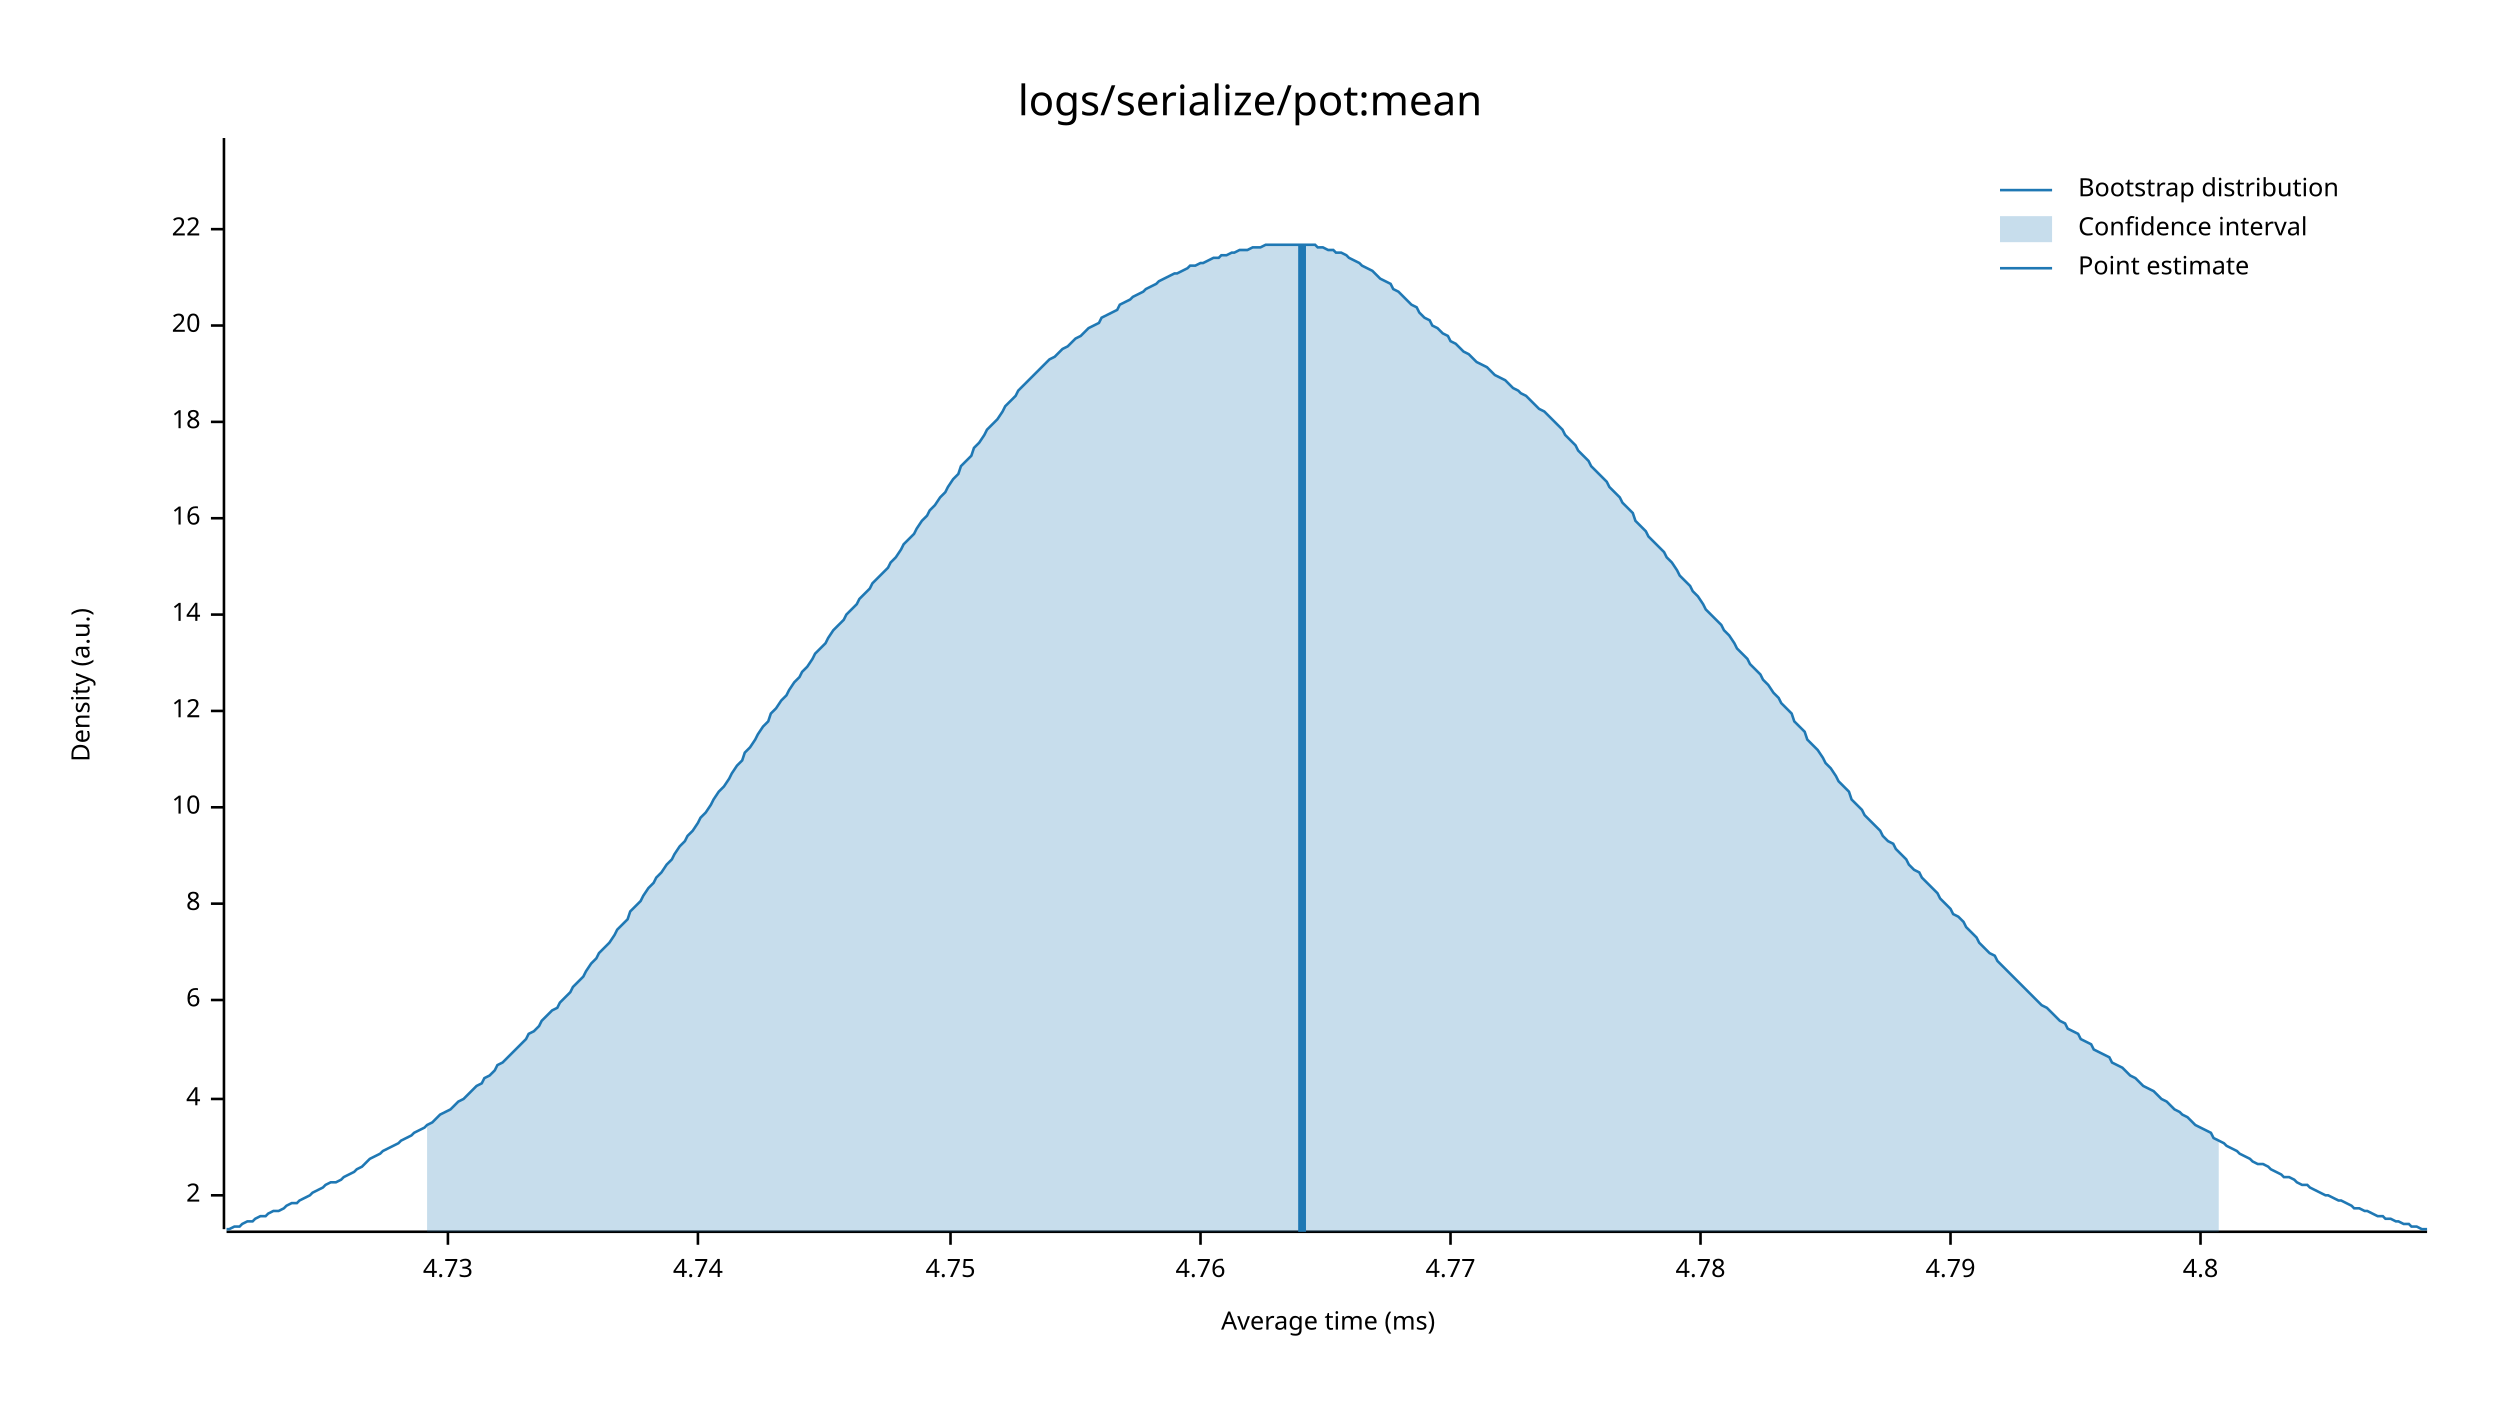
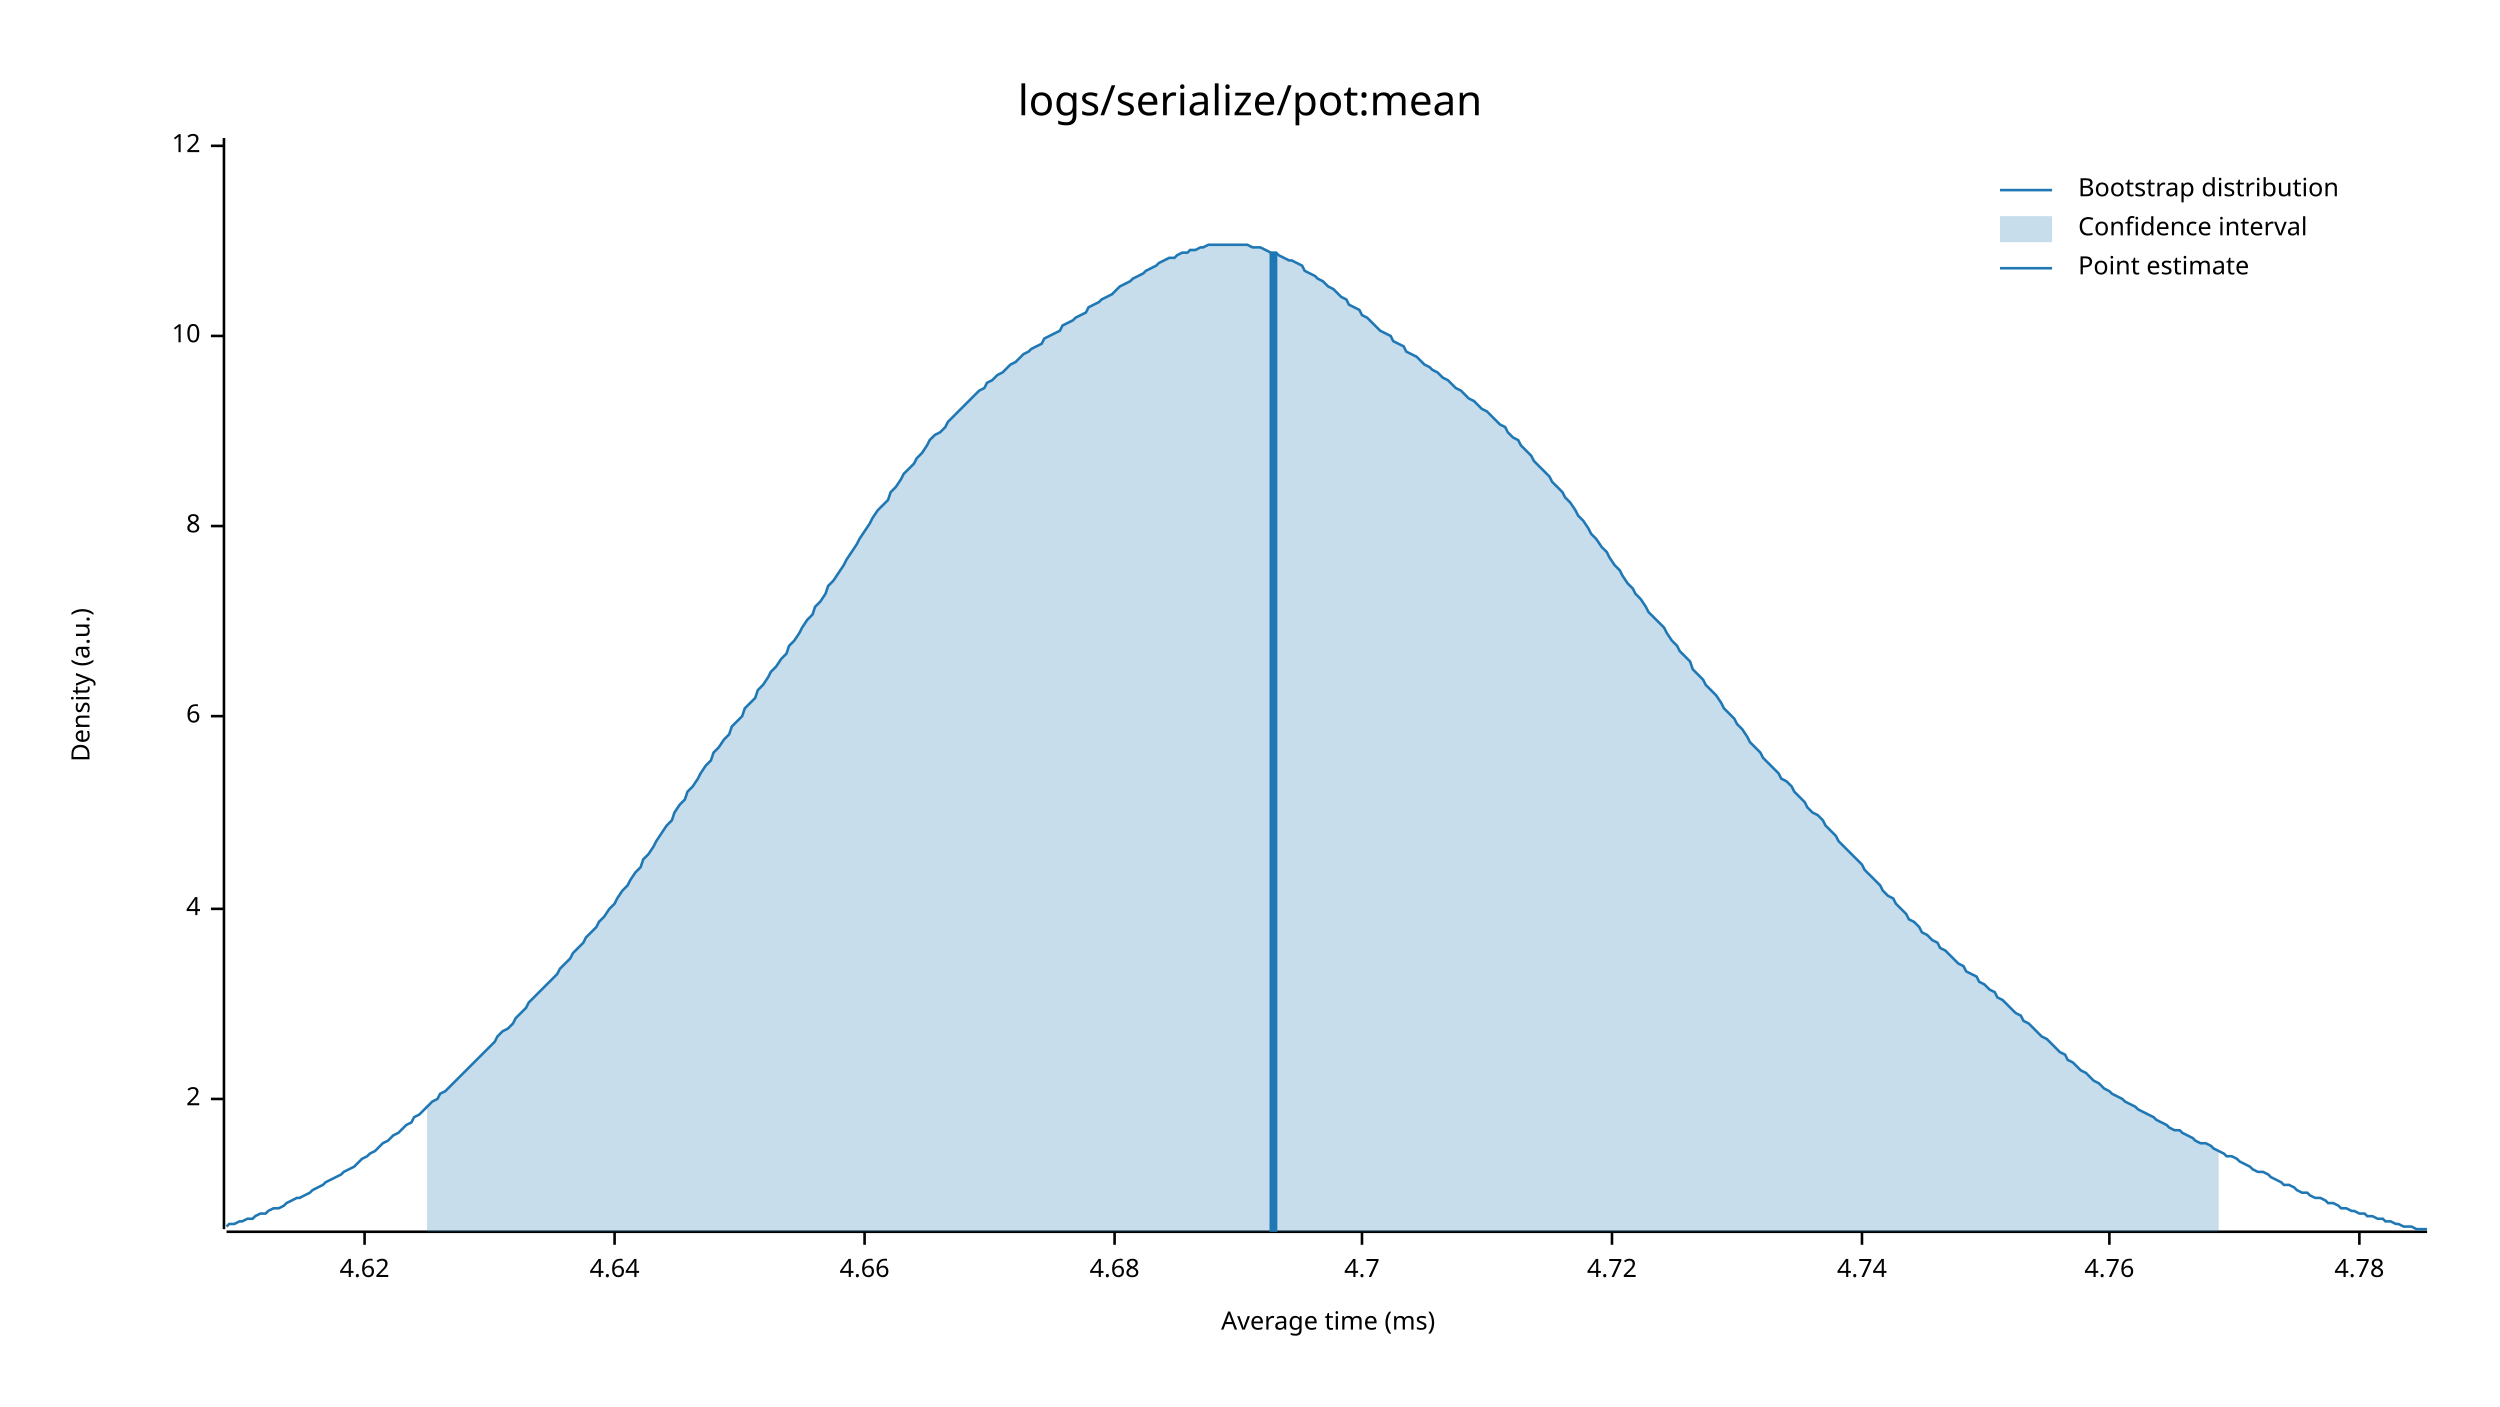
<svg xmlns="http://www.w3.org/2000/svg" style="background-color:#EEE;" width="960" height="540" viewBox="0 0 960 540">
  <text x="480" y="32" dy="0.76em" text-anchor="middle" font-family="sans-serif" font-size="16.129" opacity="1" fill="#000000">
logs/serialize/pot:mean
</text>
  <text x="27" y="263" dy="0.76em" text-anchor="middle" font-family="sans-serif" font-size="9.677" opacity="1" fill="#000000" transform="rotate(270, 27, 263)">
Density (a.u.)
</text>
  <text x="510" y="513" dy="-0.5ex" text-anchor="middle" font-family="sans-serif" font-size="9.677" opacity="1" fill="#000000">
Average time (ms)
</text>
  <polyline fill="none" opacity="1" stroke="#000000" stroke-width="1" points="86,53 86,472 " />
-   <text x="77" y="459" dy="0.5ex" text-anchor="end" font-family="sans-serif" font-size="9.677" opacity="1" fill="#000000">
+   <text x="77" y="422" dy="0.5ex" text-anchor="end" font-family="sans-serif" font-size="9.677" opacity="1" fill="#000000">
2
</text>
-   <polyline fill="none" opacity="1" stroke="#000000" stroke-width="1" points="81,459 86,459 " />
-   <text x="77" y="422" dy="0.5ex" text-anchor="end" font-family="sans-serif" font-size="9.677" opacity="1" fill="#000000">
+   <polyline fill="none" opacity="1" stroke="#000000" stroke-width="1" points="81,422 86,422 " />
+   <text x="77" y="349" dy="0.5ex" text-anchor="end" font-family="sans-serif" font-size="9.677" opacity="1" fill="#000000">
4
</text>
-   <polyline fill="none" opacity="1" stroke="#000000" stroke-width="1" points="81,422 86,422 " />
-   <text x="77" y="384" dy="0.5ex" text-anchor="end" font-family="sans-serif" font-size="9.677" opacity="1" fill="#000000">
+   <polyline fill="none" opacity="1" stroke="#000000" stroke-width="1" points="81,349 86,349 " />
+   <text x="77" y="275" dy="0.5ex" text-anchor="end" font-family="sans-serif" font-size="9.677" opacity="1" fill="#000000">
6
</text>
-   <polyline fill="none" opacity="1" stroke="#000000" stroke-width="1" points="81,384 86,384 " />
-   <text x="77" y="347" dy="0.5ex" text-anchor="end" font-family="sans-serif" font-size="9.677" opacity="1" fill="#000000">
+   <polyline fill="none" opacity="1" stroke="#000000" stroke-width="1" points="81,275 86,275 " />
+   <text x="77" y="202" dy="0.5ex" text-anchor="end" font-family="sans-serif" font-size="9.677" opacity="1" fill="#000000">
8
</text>
-   <polyline fill="none" opacity="1" stroke="#000000" stroke-width="1" points="81,347 86,347 " />
-   <text x="77" y="310" dy="0.5ex" text-anchor="end" font-family="sans-serif" font-size="9.677" opacity="1" fill="#000000">
+   <polyline fill="none" opacity="1" stroke="#000000" stroke-width="1" points="81,202 86,202 " />
+   <text x="77" y="129" dy="0.5ex" text-anchor="end" font-family="sans-serif" font-size="9.677" opacity="1" fill="#000000">
10
</text>
-   <polyline fill="none" opacity="1" stroke="#000000" stroke-width="1" points="81,310 86,310 " />
-   <text x="77" y="273" dy="0.5ex" text-anchor="end" font-family="sans-serif" font-size="9.677" opacity="1" fill="#000000">
+   <polyline fill="none" opacity="1" stroke="#000000" stroke-width="1" points="81,129 86,129 " />
+   <text x="77" y="56" dy="0.5ex" text-anchor="end" font-family="sans-serif" font-size="9.677" opacity="1" fill="#000000">
12
</text>
-   <polyline fill="none" opacity="1" stroke="#000000" stroke-width="1" points="81,273 86,273 " />
-   <text x="77" y="236" dy="0.5ex" text-anchor="end" font-family="sans-serif" font-size="9.677" opacity="1" fill="#000000">
- 14
+   <polyline fill="none" opacity="1" stroke="#000000" stroke-width="1" points="81,56 86,56 " />
+   <polyline fill="none" opacity="1" stroke="#000000" stroke-width="1" points="87,473 932,473 " />
+   <text x="140" y="483" dy="0.76em" text-anchor="middle" font-family="sans-serif" font-size="9.677" opacity="1" fill="#000000">
+ 4.62
</text>
-   <polyline fill="none" opacity="1" stroke="#000000" stroke-width="1" points="81,236 86,236 " />
-   <text x="77" y="199" dy="0.5ex" text-anchor="end" font-family="sans-serif" font-size="9.677" opacity="1" fill="#000000">
- 16
+   <polyline fill="none" opacity="1" stroke="#000000" stroke-width="1" points="140,473 140,478 " />
+   <text x="236" y="483" dy="0.76em" text-anchor="middle" font-family="sans-serif" font-size="9.677" opacity="1" fill="#000000">
+ 4.64
</text>
-   <polyline fill="none" opacity="1" stroke="#000000" stroke-width="1" points="81,199 86,199 " />
-   <text x="77" y="162" dy="0.5ex" text-anchor="end" font-family="sans-serif" font-size="9.677" opacity="1" fill="#000000">
- 18
+   <polyline fill="none" opacity="1" stroke="#000000" stroke-width="1" points="236,473 236,478 " />
+   <text x="332" y="483" dy="0.76em" text-anchor="middle" font-family="sans-serif" font-size="9.677" opacity="1" fill="#000000">
+ 4.66
</text>
-   <polyline fill="none" opacity="1" stroke="#000000" stroke-width="1" points="81,162 86,162 " />
-   <text x="77" y="125" dy="0.5ex" text-anchor="end" font-family="sans-serif" font-size="9.677" opacity="1" fill="#000000">
- 20
+   <polyline fill="none" opacity="1" stroke="#000000" stroke-width="1" points="332,473 332,478 " />
+   <text x="428" y="483" dy="0.76em" text-anchor="middle" font-family="sans-serif" font-size="9.677" opacity="1" fill="#000000">
+ 4.68
</text>
-   <polyline fill="none" opacity="1" stroke="#000000" stroke-width="1" points="81,125 86,125 " />
-   <text x="77" y="88" dy="0.5ex" text-anchor="end" font-family="sans-serif" font-size="9.677" opacity="1" fill="#000000">
- 22
+   <polyline fill="none" opacity="1" stroke="#000000" stroke-width="1" points="428,473 428,478 " />
+   <text x="523" y="483" dy="0.76em" text-anchor="middle" font-family="sans-serif" font-size="9.677" opacity="1" fill="#000000">
+ 4.7
</text>
-   <polyline fill="none" opacity="1" stroke="#000000" stroke-width="1" points="81,88 86,88 " />
-   <polyline fill="none" opacity="1" stroke="#000000" stroke-width="1" points="87,473 932,473 " />
-   <text x="172" y="483" dy="0.76em" text-anchor="middle" font-family="sans-serif" font-size="9.677" opacity="1" fill="#000000">
- 4.73
+   <polyline fill="none" opacity="1" stroke="#000000" stroke-width="1" points="523,473 523,478 " />
+   <text x="619" y="483" dy="0.76em" text-anchor="middle" font-family="sans-serif" font-size="9.677" opacity="1" fill="#000000">
+ 4.72
</text>
-   <polyline fill="none" opacity="1" stroke="#000000" stroke-width="1" points="172,473 172,478 " />
-   <text x="268" y="483" dy="0.76em" text-anchor="middle" font-family="sans-serif" font-size="9.677" opacity="1" fill="#000000">
+   <polyline fill="none" opacity="1" stroke="#000000" stroke-width="1" points="619,473 619,478 " />
+   <text x="715" y="483" dy="0.76em" text-anchor="middle" font-family="sans-serif" font-size="9.677" opacity="1" fill="#000000">
4.74
</text>
-   <polyline fill="none" opacity="1" stroke="#000000" stroke-width="1" points="268,473 268,478 " />
-   <text x="365" y="483" dy="0.76em" text-anchor="middle" font-family="sans-serif" font-size="9.677" opacity="1" fill="#000000">
- 4.75
- </text>
-   <polyline fill="none" opacity="1" stroke="#000000" stroke-width="1" points="365,473 365,478 " />
-   <text x="461" y="483" dy="0.76em" text-anchor="middle" font-family="sans-serif" font-size="9.677" opacity="1" fill="#000000">
+   <polyline fill="none" opacity="1" stroke="#000000" stroke-width="1" points="715,473 715,478 " />
+   <text x="810" y="483" dy="0.76em" text-anchor="middle" font-family="sans-serif" font-size="9.677" opacity="1" fill="#000000">
4.76
</text>
-   <polyline fill="none" opacity="1" stroke="#000000" stroke-width="1" points="461,473 461,478 " />
-   <text x="557" y="483" dy="0.76em" text-anchor="middle" font-family="sans-serif" font-size="9.677" opacity="1" fill="#000000">
- 4.77
- </text>
-   <polyline fill="none" opacity="1" stroke="#000000" stroke-width="1" points="557,473 557,478 " />
-   <text x="653" y="483" dy="0.76em" text-anchor="middle" font-family="sans-serif" font-size="9.677" opacity="1" fill="#000000">
+   <polyline fill="none" opacity="1" stroke="#000000" stroke-width="1" points="810,473 810,478 " />
+   <text x="906" y="483" dy="0.76em" text-anchor="middle" font-family="sans-serif" font-size="9.677" opacity="1" fill="#000000">
4.78
</text>
-   <polyline fill="none" opacity="1" stroke="#000000" stroke-width="1" points="653,473 653,478 " />
-   <text x="749" y="483" dy="0.76em" text-anchor="middle" font-family="sans-serif" font-size="9.677" opacity="1" fill="#000000">
- 4.79
- </text>
-   <polyline fill="none" opacity="1" stroke="#000000" stroke-width="1" points="749,473 749,478 " />
-   <text x="845" y="483" dy="0.76em" text-anchor="middle" font-family="sans-serif" font-size="9.677" opacity="1" fill="#000000">
- 4.8
- </text>
-   <polyline fill="none" opacity="1" stroke="#000000" stroke-width="1" points="845,473 845,478 " />
-   <polyline fill="none" opacity="1" stroke="#1F78B4" stroke-width="1" points="87,472 88,472 90,471 92,471 93,470 95,469 97,469 98,468 100,467 102,467 103,466 105,465 107,465 109,464 110,463 112,462 114,462 115,461 117,460 119,459 120,458 122,457 124,456 125,455 127,454 129,454 131,453 132,452 134,451 136,450 137,449 139,448 141,446 142,445 144,444 146,443 147,442 149,441 151,440 153,439 154,438 156,437 158,436 159,435 161,434 163,433 164,432 166,431 168,429 169,428 171,427 173,426 175,424 176,423 178,422 180,420 181,419 183,417 185,416 186,414 188,413 190,411 191,409 193,408 195,406 197,404 198,403 200,401 202,399 203,397 205,396 207,394 208,392 210,390 212,388 214,387 215,385 217,383 219,381 220,379 222,377 224,375 225,373 227,370 229,368 230,366 232,364 234,362 236,359 237,357 239,355 241,353 242,350 244,348 246,346 247,344 249,341 251,339 252,337 254,335 256,332 258,330 259,328 261,325 263,323 264,321 266,319 268,316 269,314 271,312 273,309 274,307 276,304 278,302 280,299 281,297 283,294 285,292 286,289 288,287 290,284 291,282 293,279 295,277 296,274 298,272 300,269 302,267 303,265 305,262 307,260 308,258 310,256 312,253 313,251 315,249 317,247 318,245 320,242 322,240 324,238 325,236 327,234 329,232 330,230 332,228 334,226 335,224 337,222 339,220 341,218 342,216 344,214 346,211 347,209 349,207 351,205 352,203 354,200 356,198 357,196 359,194 361,191 363,189 364,187 366,184 368,182 369,179 371,177 373,175 374,172 376,170 378,167 379,165 381,163 383,161 385,158 386,156 388,154 390,152 391,150 393,148 395,146 396,145 398,143 400,141 401,140 403,138 405,137 407,135 408,134 410,133 412,131 413,130 415,129 417,127 418,126 420,125 422,124 423,122 425,121 427,120 429,119 430,117 432,116 434,115 435,114 437,113 439,112 440,111 442,110 444,109 445,108 447,107 449,106 451,105 452,105 454,104 456,103 457,102 459,102 461,101 462,101 464,100 466,99 468,99 469,98 471,98 473,97 474,97 476,96 478,96 479,96 481,95 483,95 484,95 486,94 488,94 490,94 491,94 493,94 495,94 496,94 498,94 500,94 501,94 503,94 505,94 506,95 508,95 510,96 512,96 513,97 515,97 517,98 518,99 520,100 522,101 523,102 525,103 527,104 528,105 530,107 532,108 534,109 535,111 537,112 539,114 540,115 542,117 544,118 545,120 547,122 549,123 550,125 552,126 554,128 556,129 557,131 559,132 561,134 562,135 564,136 566,138 567,139 569,140 571,141 573,143 574,144 576,145 578,146 579,147 581,149 583,150 584,151 586,152 588,154 589,155 591,157 593,158 595,160 596,161 598,163 600,165 601,167 603,169 605,171 606,173 608,175 610,177 611,179 613,181 615,183 617,185 618,187 620,189 622,191 623,193 625,195 627,197 628,200 630,202 632,204 633,206 635,208 637,210 639,212 640,214 642,216 644,219 645,221 647,223 649,225 650,227 652,229 654,232 655,234 657,236 659,238 661,240 662,242 664,244 666,247 667,249 669,251 671,253 672,255 674,257 676,259 677,261 679,263 681,266 683,268 684,270 686,272 688,274 689,277 691,279 693,281 694,284 696,286 698,288 700,291 701,293 703,295 705,298 706,300 708,302 710,304 711,307 713,309 715,311 716,313 718,315 720,317 722,319 723,321 725,323 727,324 728,326 730,328 732,330 733,332 735,334 737,335 738,337 740,339 742,341 744,343 745,345 747,347 749,349 750,351 752,352 754,354 755,356 757,358 759,360 760,362 762,364 764,366 766,367 767,369 769,371 771,373 772,374 774,376 776,378 777,379 779,381 781,383 782,384 784,386 786,387 788,389 789,390 791,392 793,393 794,395 796,396 798,397 799,399 801,400 803,401 804,403 806,404 808,405 810,406 811,408 813,409 815,410 816,411 818,413 820,414 821,415 823,417 825,418 827,419 828,420 830,422 832,423 833,424 835,426 837,427 838,428 840,429 842,431 843,432 845,433 847,434 849,435 850,437 852,438 854,439 855,440 857,441 859,442 860,443 862,444 864,445 865,446 867,447 869,447 871,448 872,449 874,450 876,451 877,452 879,452 881,453 882,454 884,455 886,455 887,456 889,457 891,458 893,459 894,459 896,460 898,461 899,461 901,462 903,463 904,464 906,464 908,465 909,465 911,466 913,467 915,467 916,468 918,468 920,469 921,469 923,470 925,470 926,471 928,471 930,472 932,472 " />
-   <polygon opacity="0.25" fill="#1F78B4" points="164,432 166,431 168,429 169,428 171,427 173,426 175,424 176,423 178,422 180,420 181,419 183,417 185,416 186,414 188,413 190,411 191,409 193,408 195,406 197,404 198,403 200,401 202,399 203,397 205,396 207,394 208,392 210,390 212,388 214,387 215,385 217,383 219,381 220,379 222,377 224,375 225,373 227,370 229,368 230,366 232,364 234,362 236,359 237,357 239,355 241,353 242,350 244,348 246,346 247,344 249,341 251,339 252,337 254,335 256,332 258,330 259,328 261,325 263,323 264,321 266,319 268,316 269,314 271,312 273,309 274,307 276,304 278,302 280,299 281,297 283,294 285,292 286,289 288,287 290,284 291,282 293,279 295,277 296,274 298,272 300,269 302,267 303,265 305,262 307,260 308,258 310,256 312,253 313,251 315,249 317,247 318,245 320,242 322,240 324,238 325,236 327,234 329,232 330,230 332,228 334,226 335,224 337,222 339,220 341,218 342,216 344,214 346,211 347,209 349,207 351,205 352,203 354,200 356,198 357,196 359,194 361,191 363,189 364,187 366,184 368,182 369,179 371,177 373,175 374,172 376,170 378,167 379,165 381,163 383,161 385,158 386,156 388,154 390,152 391,150 393,148 395,146 396,145 398,143 400,141 401,140 403,138 405,137 407,135 408,134 410,133 412,131 413,130 415,129 417,127 418,126 420,125 422,124 423,122 425,121 427,120 429,119 430,117 432,116 434,115 435,114 437,113 439,112 440,111 442,110 444,109 445,108 447,107 449,106 451,105 452,105 454,104 456,103 457,102 459,102 461,101 462,101 464,100 466,99 468,99 469,98 471,98 473,97 474,97 476,96 478,96 479,96 481,95 483,95 484,95 486,94 488,94 490,94 491,94 493,94 495,94 496,94 498,94 500,94 501,94 503,94 505,94 506,95 508,95 510,96 512,96 513,97 515,97 517,98 518,99 520,100 522,101 523,102 525,103 527,104 528,105 530,107 532,108 534,109 535,111 537,112 539,114 540,115 542,117 544,118 545,120 547,122 549,123 550,125 552,126 554,128 556,129 557,131 559,132 561,134 562,135 564,136 566,138 567,139 569,140 571,141 573,143 574,144 576,145 578,146 579,147 581,149 583,150 584,151 586,152 588,154 589,155 591,157 593,158 595,160 596,161 598,163 600,165 601,167 603,169 605,171 606,173 608,175 610,177 611,179 613,181 615,183 617,185 618,187 620,189 622,191 623,193 625,195 627,197 628,200 630,202 632,204 633,206 635,208 637,210 639,212 640,214 642,216 644,219 645,221 647,223 649,225 650,227 652,229 654,232 655,234 657,236 659,238 661,240 662,242 664,244 666,247 667,249 669,251 671,253 672,255 674,257 676,259 677,261 679,263 681,266 683,268 684,270 686,272 688,274 689,277 691,279 693,281 694,284 696,286 698,288 700,291 701,293 703,295 705,298 706,300 708,302 710,304 711,307 713,309 715,311 716,313 718,315 720,317 722,319 723,321 725,323 727,324 728,326 730,328 732,330 733,332 735,334 737,335 738,337 740,339 742,341 744,343 745,345 747,347 749,349 750,351 752,352 754,354 755,356 757,358 759,360 760,362 762,364 764,366 766,367 767,369 769,371 771,373 772,374 774,376 776,378 777,379 779,381 781,383 782,384 784,386 786,387 788,389 789,390 791,392 793,393 794,395 796,396 798,397 799,399 801,400 803,401 804,403 806,404 808,405 810,406 811,408 813,409 815,410 816,411 818,413 820,414 821,415 823,417 825,418 827,419 828,420 830,422 832,423 833,424 835,426 837,427 838,428 840,429 842,431 843,432 845,433 847,434 849,435 850,437 852,438 852,473 164,473 " />
-   <polyline fill="none" opacity="1" stroke="#1F78B4" stroke-width="3" points="500,473 500,94 " />
+   <polyline fill="none" opacity="1" stroke="#000000" stroke-width="1" points="906,473 906,478 " />
+   <polyline fill="none" opacity="1" stroke="#1F78B4" stroke-width="1" points="87,471 88,470 90,470 92,469 93,469 95,468 97,468 98,467 100,466 102,466 103,465 105,464 107,464 109,463 110,462 112,461 114,460 115,460 117,459 119,458 120,457 122,456 124,455 125,454 127,453 129,452 131,451 132,450 134,449 136,448 137,447 139,445 141,444 142,443 144,442 146,440 147,439 149,438 151,436 153,435 154,434 156,432 158,431 159,429 161,428 163,426 164,425 166,423 168,422 169,420 171,419 173,417 175,415 176,414 178,412 180,410 181,409 183,407 185,405 186,404 188,402 190,400 191,398 193,396 195,395 197,393 198,391 200,389 202,387 203,385 205,383 207,381 208,380 210,378 212,376 214,374 215,372 217,370 219,368 220,366 222,364 224,362 225,360 227,358 229,356 230,354 232,352 234,349 236,347 237,345 239,342 241,340 242,338 244,335 246,333 247,330 249,328 251,325 252,323 254,320 256,317 258,315 259,312 261,309 263,307 264,304 266,302 268,299 269,297 271,294 273,292 274,289 276,287 278,284 280,282 281,279 283,277 285,275 286,272 288,270 290,268 291,265 293,263 295,260 296,258 298,256 300,253 302,251 303,248 305,246 307,243 308,241 310,238 312,236 313,233 315,231 317,228 318,225 320,223 322,220 324,217 325,215 327,212 329,209 330,207 332,204 334,201 335,199 337,196 339,194 341,192 342,189 344,187 346,184 347,182 349,180 351,178 352,176 354,174 356,171 357,169 359,167 361,166 363,164 364,162 366,160 368,158 369,157 371,155 373,153 374,152 376,150 378,149 379,147 381,146 383,144 385,143 386,142 388,140 390,139 391,138 393,136 395,135 396,134 398,133 400,132 401,130 403,129 405,128 407,127 408,125 410,124 412,123 413,122 415,121 417,120 418,118 420,117 422,116 423,115 425,114 427,113 429,111 430,110 432,109 434,108 435,107 437,106 439,105 440,104 442,103 444,102 445,101 447,100 449,99 451,99 452,98 454,97 456,97 457,96 459,96 461,95 462,95 464,94 466,94 468,94 469,94 471,94 473,94 474,94 476,94 478,94 479,94 481,95 483,95 484,95 486,96 488,97 490,97 491,98 493,99 495,100 496,100 498,101 500,102 501,104 503,105 505,106 506,107 508,108 510,110 512,111 513,112 515,114 517,115 518,117 520,118 522,119 523,121 525,122 527,124 528,125 530,127 532,128 534,129 535,131 537,132 539,133 540,135 542,136 544,137 545,138 547,140 549,141 550,142 552,143 554,145 556,146 557,147 559,149 561,150 562,151 564,153 566,154 567,155 569,157 571,158 573,160 574,161 576,163 578,164 579,166 581,168 583,169 584,171 586,173 588,175 589,177 591,179 593,181 595,183 596,185 598,187 600,189 601,191 603,193 605,196 606,198 608,200 610,203 611,205 613,207 615,210 617,212 618,214 620,217 622,219 623,221 625,224 627,226 628,228 630,230 632,233 633,235 635,237 637,239 639,241 640,243 642,246 644,248 645,250 647,252 649,254 650,257 652,259 654,261 655,263 657,265 659,267 661,270 662,272 664,274 666,276 667,278 669,280 671,283 672,285 674,287 676,289 677,291 679,293 681,295 683,297 684,299 686,300 688,302 689,304 691,306 693,308 694,310 696,312 698,313 700,315 701,317 703,319 705,321 706,323 708,325 710,327 711,328 713,330 715,332 716,334 718,336 720,338 722,340 723,342 725,344 727,345 728,347 730,349 732,351 733,353 735,354 737,356 738,358 740,359 742,361 744,362 745,364 747,365 749,367 750,368 752,370 754,371 755,373 757,374 759,375 760,377 762,378 764,380 766,381 767,383 769,384 771,386 772,387 774,389 776,390 777,392 779,393 781,395 782,396 784,398 786,399 788,401 789,402 791,404 793,405 794,407 796,408 798,410 799,411 801,412 803,414 804,415 806,416 808,418 810,419 811,420 813,421 815,422 816,423 818,424 820,425 821,426 823,427 825,428 827,429 828,430 830,431 832,432 833,433 835,434 837,434 838,435 840,436 842,437 843,438 845,439 847,439 849,440 850,441 852,442 854,443 855,444 857,444 859,445 860,446 862,447 864,448 865,449 867,450 869,450 871,451 872,452 874,453 876,454 877,455 879,455 881,456 882,457 884,458 886,458 887,459 889,460 891,460 893,461 894,462 896,462 898,463 899,464 901,464 903,465 904,465 906,466 908,466 909,467 911,467 913,468 915,468 916,469 918,469 920,470 921,470 923,471 925,471 926,471 928,472 930,472 932,472 " />
+   <polygon opacity="0.25" fill="#1F78B4" points="164,425 166,423 168,422 169,420 171,419 173,417 175,415 176,414 178,412 180,410 181,409 183,407 185,405 186,404 188,402 190,400 191,398 193,396 195,395 197,393 198,391 200,389 202,387 203,385 205,383 207,381 208,380 210,378 212,376 214,374 215,372 217,370 219,368 220,366 222,364 224,362 225,360 227,358 229,356 230,354 232,352 234,349 236,347 237,345 239,342 241,340 242,338 244,335 246,333 247,330 249,328 251,325 252,323 254,320 256,317 258,315 259,312 261,309 263,307 264,304 266,302 268,299 269,297 271,294 273,292 274,289 276,287 278,284 280,282 281,279 283,277 285,275 286,272 288,270 290,268 291,265 293,263 295,260 296,258 298,256 300,253 302,251 303,248 305,246 307,243 308,241 310,238 312,236 313,233 315,231 317,228 318,225 320,223 322,220 324,217 325,215 327,212 329,209 330,207 332,204 334,201 335,199 337,196 339,194 341,192 342,189 344,187 346,184 347,182 349,180 351,178 352,176 354,174 356,171 357,169 359,167 361,166 363,164 364,162 366,160 368,158 369,157 371,155 373,153 374,152 376,150 378,149 379,147 381,146 383,144 385,143 386,142 388,140 390,139 391,138 393,136 395,135 396,134 398,133 400,132 401,130 403,129 405,128 407,127 408,125 410,124 412,123 413,122 415,121 417,120 418,118 420,117 422,116 423,115 425,114 427,113 429,111 430,110 432,109 434,108 435,107 437,106 439,105 440,104 442,103 444,102 445,101 447,100 449,99 451,99 452,98 454,97 456,97 457,96 459,96 461,95 462,95 464,94 466,94 468,94 469,94 471,94 473,94 474,94 476,94 478,94 479,94 481,95 483,95 484,95 486,96 488,97 490,97 491,98 493,99 495,100 496,100 498,101 500,102 501,104 503,105 505,106 506,107 508,108 510,110 512,111 513,112 515,114 517,115 518,117 520,118 522,119 523,121 525,122 527,124 528,125 530,127 532,128 534,129 535,131 537,132 539,133 540,135 542,136 544,137 545,138 547,140 549,141 550,142 552,143 554,145 556,146 557,147 559,149 561,150 562,151 564,153 566,154 567,155 569,157 571,158 573,160 574,161 576,163 578,164 579,166 581,168 583,169 584,171 586,173 588,175 589,177 591,179 593,181 595,183 596,185 598,187 600,189 601,191 603,193 605,196 606,198 608,200 610,203 611,205 613,207 615,210 617,212 618,214 620,217 622,219 623,221 625,224 627,226 628,228 630,230 632,233 633,235 635,237 637,239 639,241 640,243 642,246 644,248 645,250 647,252 649,254 650,257 652,259 654,261 655,263 657,265 659,267 661,270 662,272 664,274 666,276 667,278 669,280 671,283 672,285 674,287 676,289 677,291 679,293 681,295 683,297 684,299 686,300 688,302 689,304 691,306 693,308 694,310 696,312 698,313 700,315 701,317 703,319 705,321 706,323 708,325 710,327 711,328 713,330 715,332 716,334 718,336 720,338 722,340 723,342 725,344 727,345 728,347 730,349 732,351 733,353 735,354 737,356 738,358 740,359 742,361 744,362 745,364 747,365 749,367 750,368 752,370 754,371 755,373 757,374 759,375 760,377 762,378 764,380 766,381 767,383 769,384 771,386 772,387 774,389 776,390 777,392 779,393 781,395 782,396 784,398 786,399 788,401 789,402 791,404 793,405 794,407 796,408 798,410 799,411 801,412 803,414 804,415 806,416 808,418 810,419 811,420 813,421 815,422 816,423 818,424 820,425 821,426 823,427 825,428 827,429 828,430 830,431 832,432 833,433 835,434 837,434 838,435 840,436 842,437 843,438 845,439 847,439 849,440 850,441 852,442 852,473 164,473 " />
+   <polyline fill="none" opacity="1" stroke="#1F78B4" stroke-width="3" points="489,473 489,97 " />
  <text x="798" y="68" dy="0.76em" text-anchor="start" font-family="sans-serif" font-size="9.677" opacity="1" fill="#000000">
Bootstrap distribution
</text>
  <text x="798" y="83" dy="0.76em" text-anchor="start" font-family="sans-serif" font-size="9.677" opacity="1" fill="#000000">
Confidence interval
</text>
  <text x="798" y="98" dy="0.76em" text-anchor="start" font-family="sans-serif" font-size="9.677" opacity="1" fill="#000000">
Point estimate
</text>
  <polyline fill="none" opacity="1" stroke="#1F78B4" stroke-width="1" points="768,73 788,73 " />
  <rect x="768" y="83" width="20" height="10" opacity="0.25" fill="#1F78B4" stroke="none" />
  <polyline fill="none" opacity="1" stroke="#1F78B4" stroke-width="1" points="768,103 788,103 " />
</svg>
